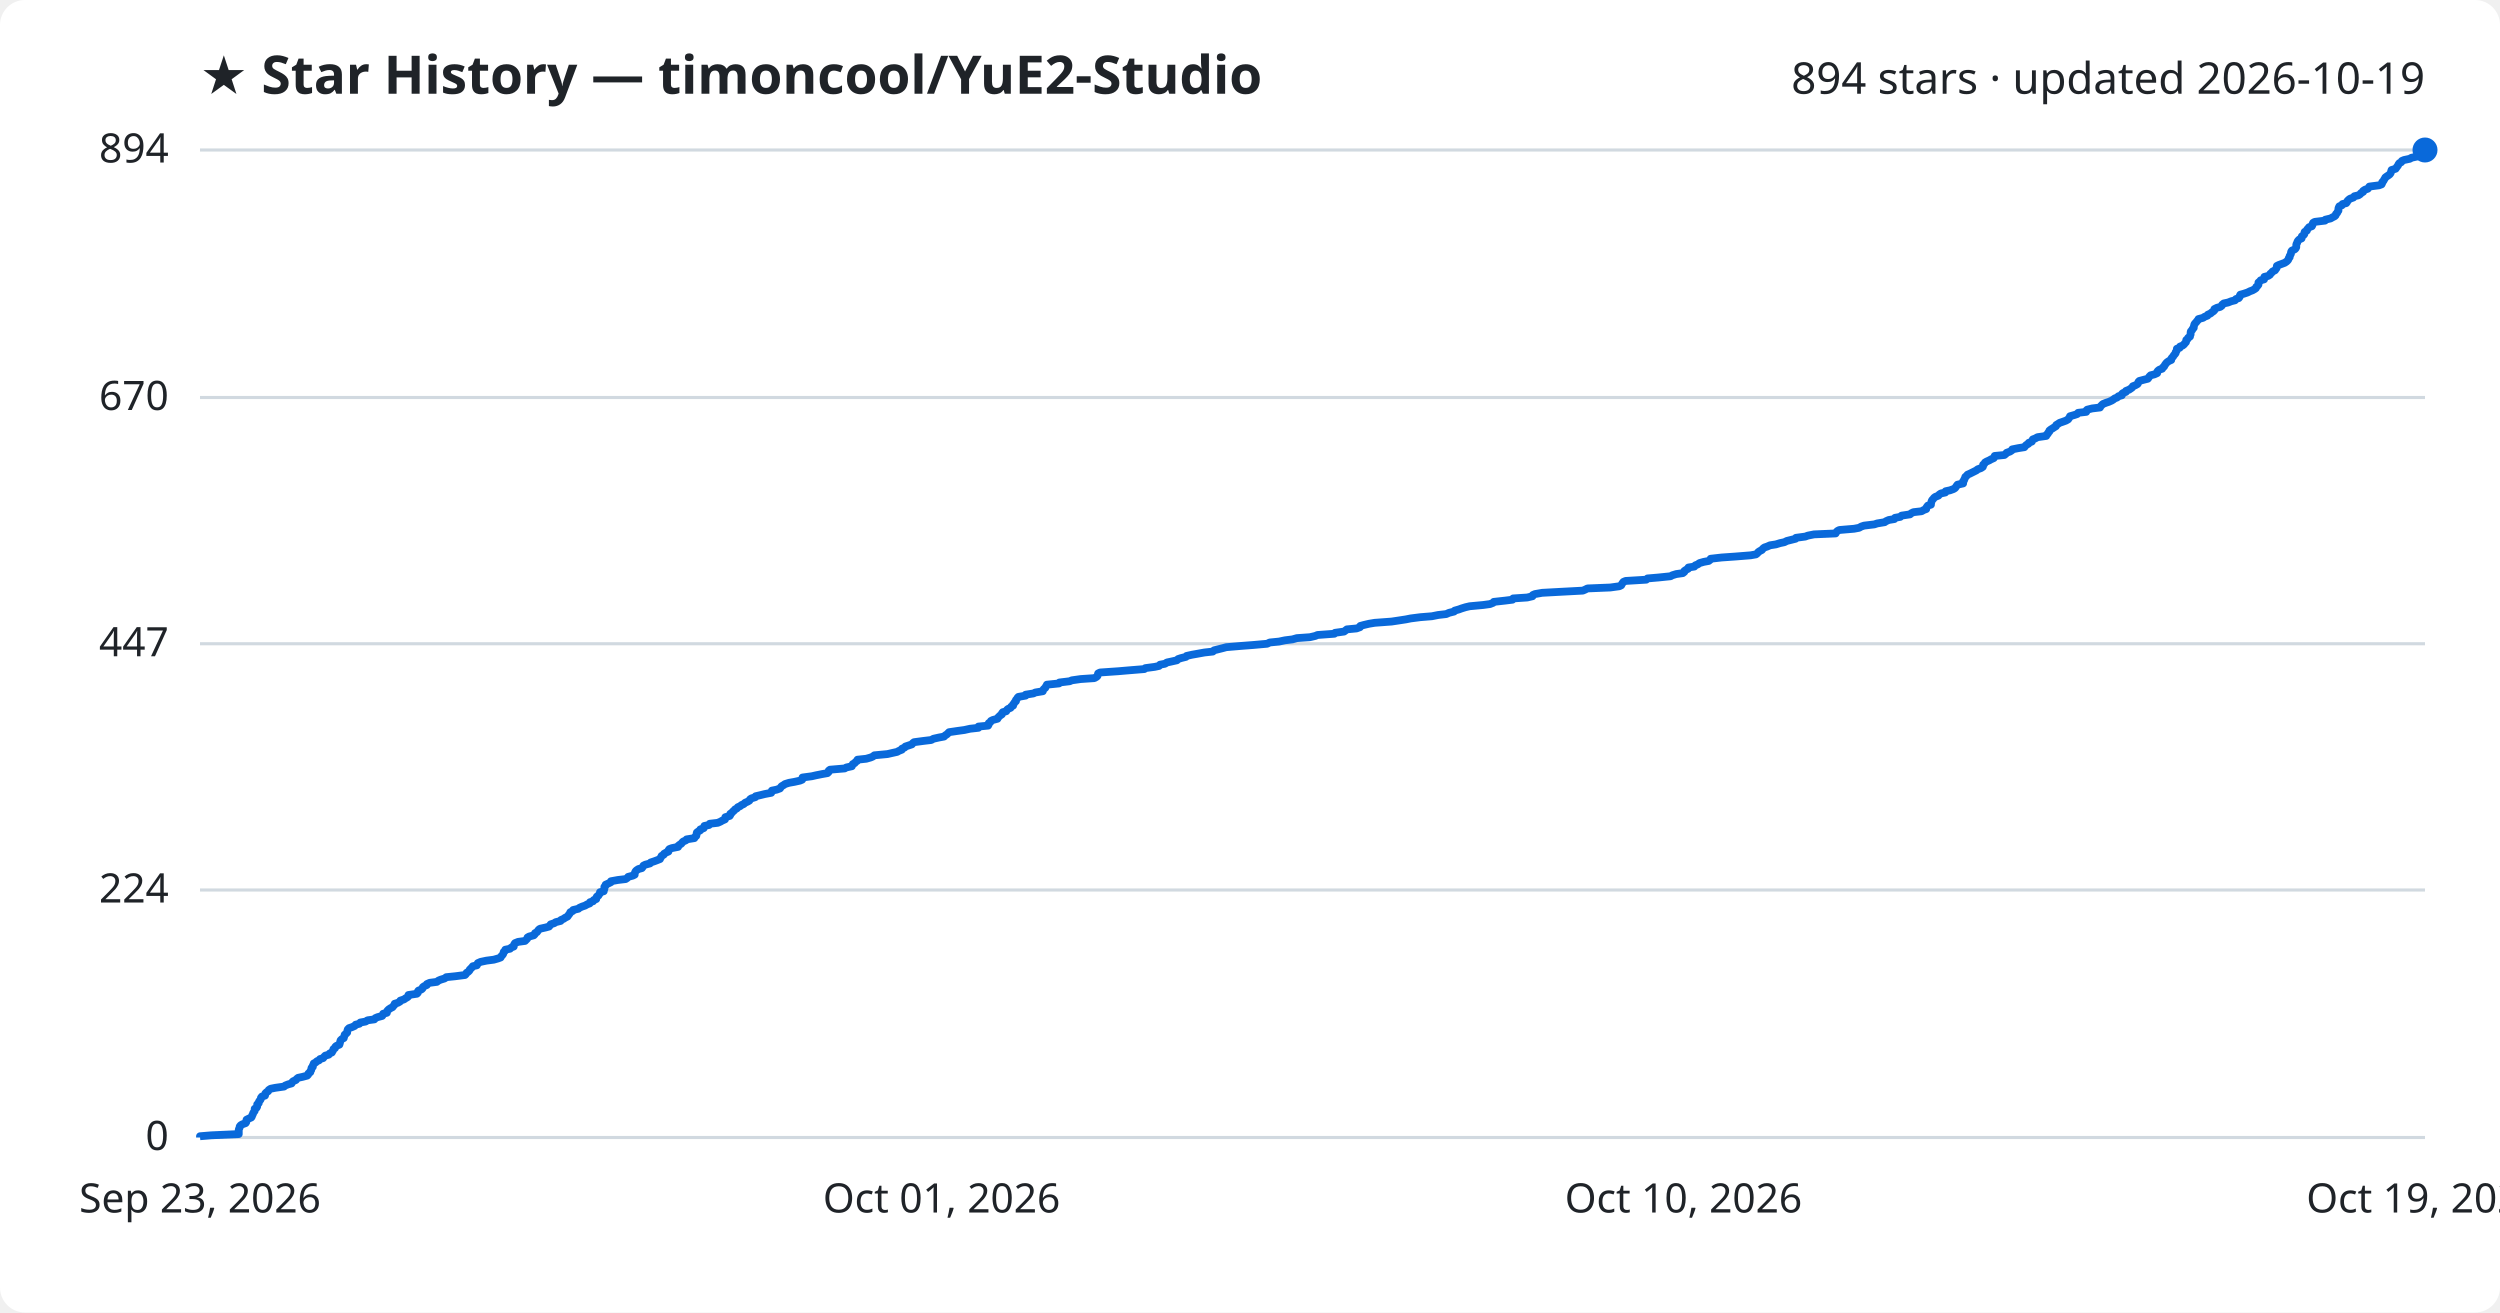
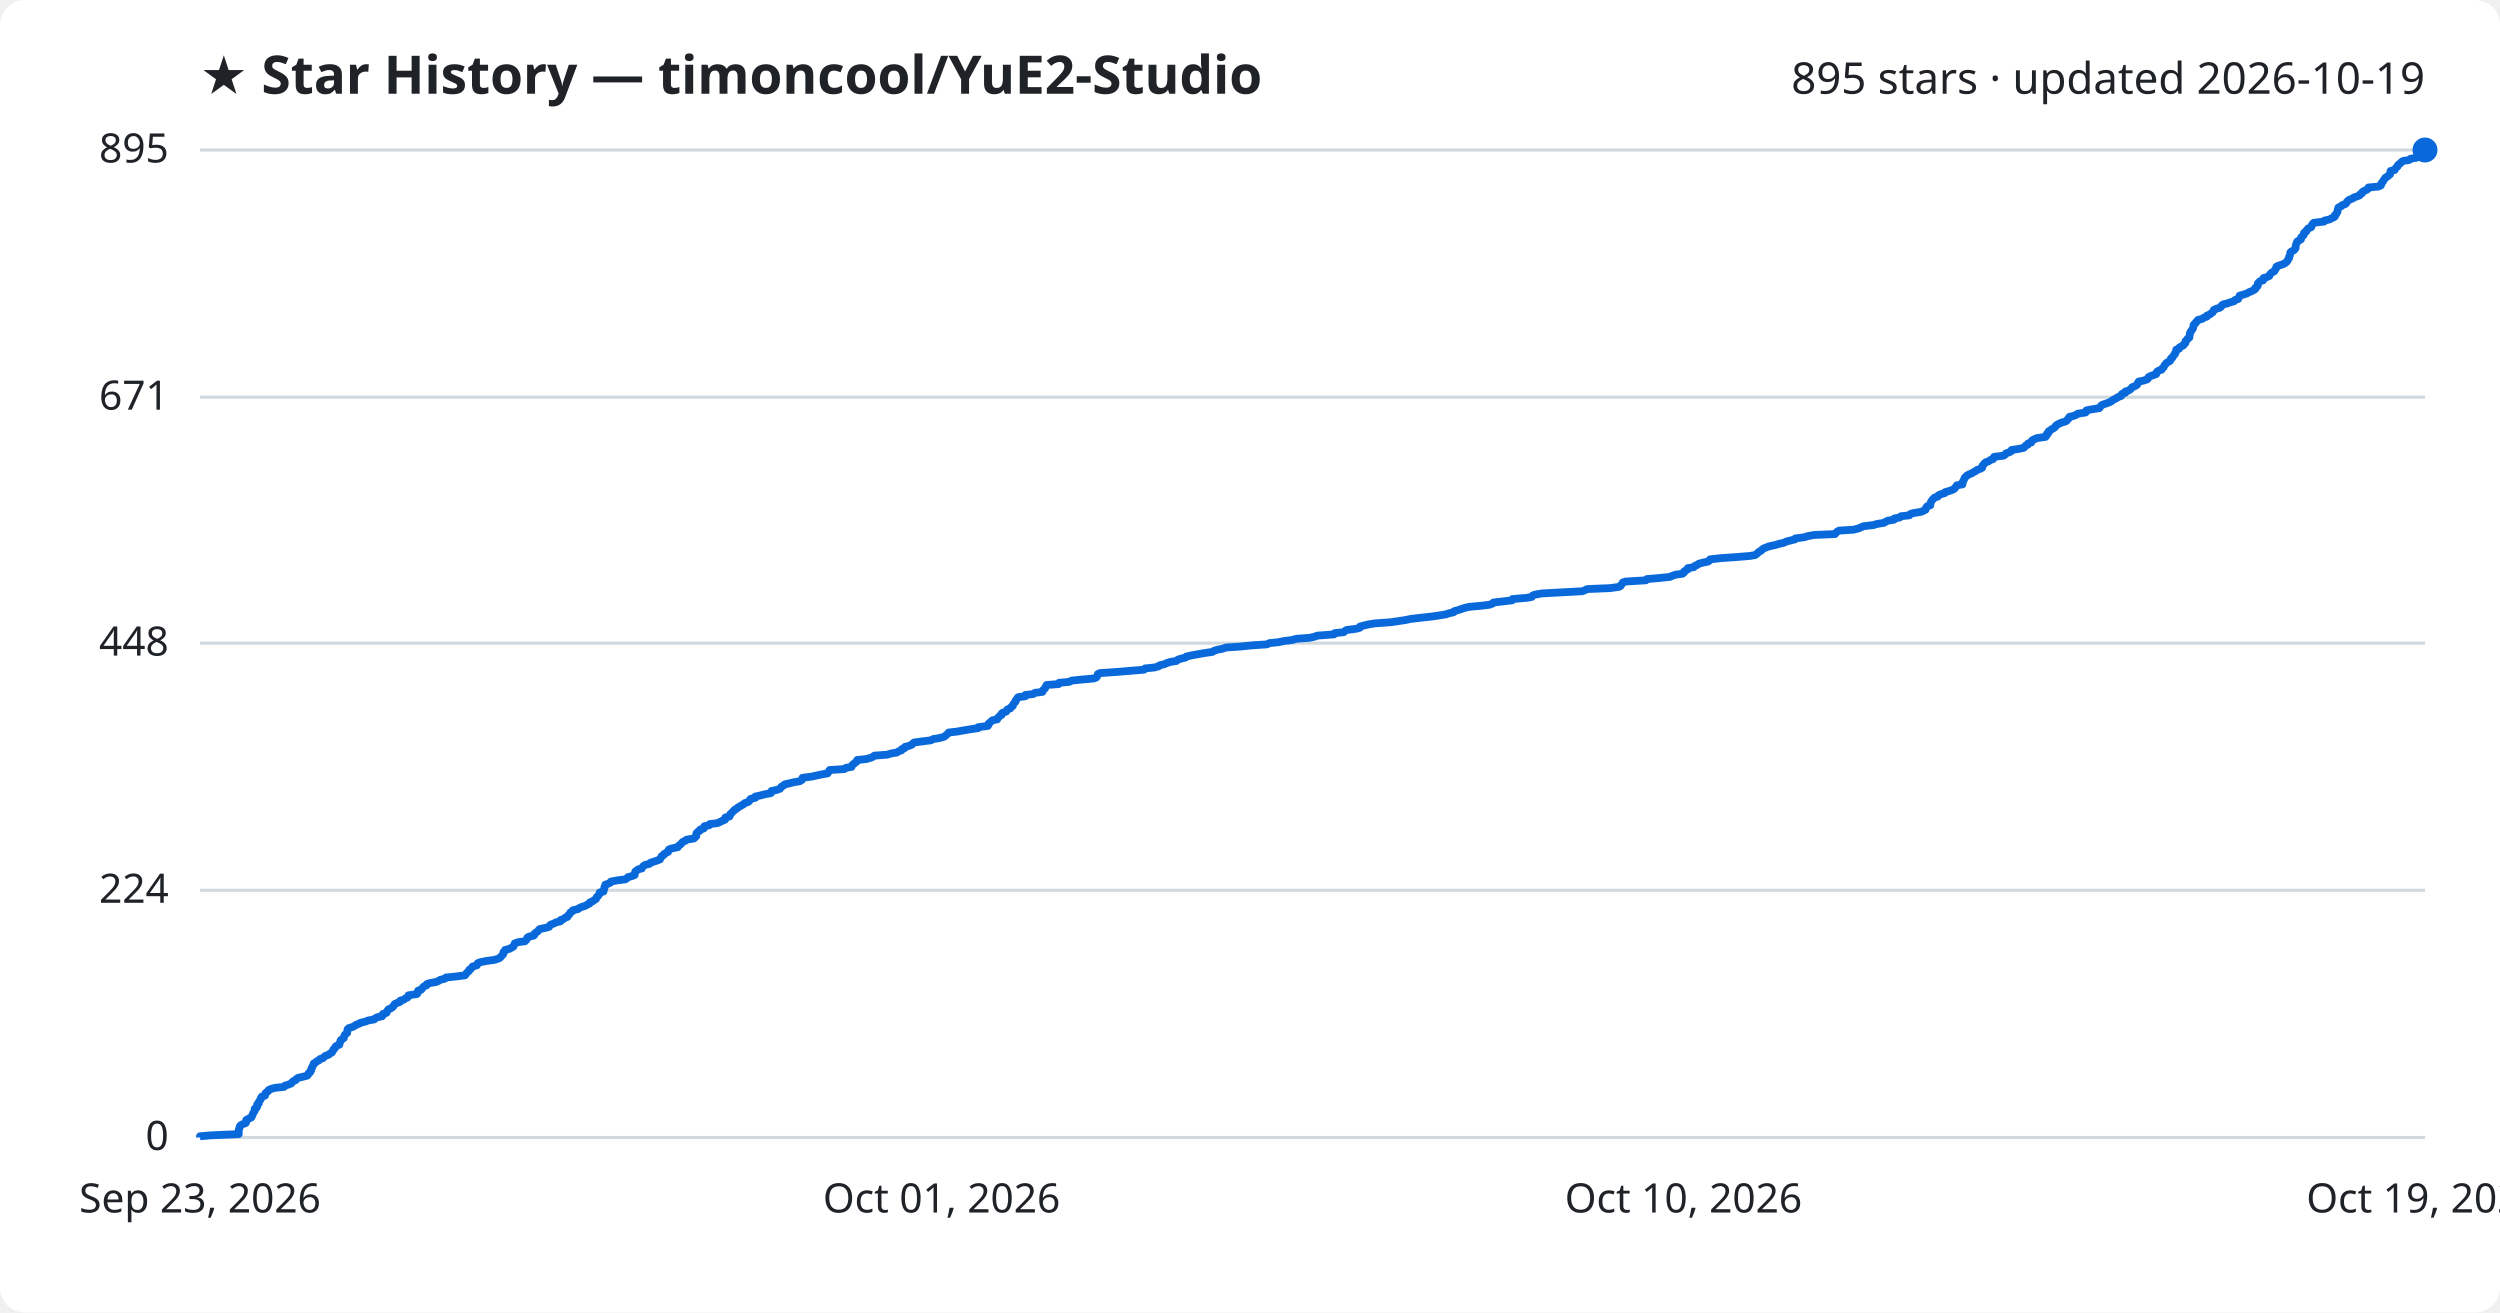
<svg xmlns="http://www.w3.org/2000/svg" viewBox="0 0 800 420" font-family="Segoe UI, sans-serif">
  <rect width="800" height="420" fill="#ffffff" rx="8" />
  <text x="64" y="30" fill="#1f2328" font-size="17" font-weight="700">★ Star History — timoncool/YuE2-Studio</text>
-   <text x="776" y="30" fill="#1f2328" font-size="14" text-anchor="end">894 stars · updated 2026-10-19</text>
+   <text x="776" y="30" fill="#1f2328" font-size="14" text-anchor="end">895 stars · updated 2026-10-19</text>
  <line x1="64" y1="364.0" x2="776" y2="364.0" stroke="#d1d9e0" stroke-width="1" />
  <text x="54" y="368.0" fill="#1f2328" font-size="13" text-anchor="end">0</text>
-   <line x1="64" y1="284.8" x2="776" y2="284.8" stroke="#d1d9e0" stroke-width="1" />
-   <text x="54" y="288.8" fill="#1f2328" font-size="13" text-anchor="end">224</text>
-   <line x1="64" y1="206.0" x2="776" y2="206.0" stroke="#d1d9e0" stroke-width="1" />
-   <text x="54" y="210.0" fill="#1f2328" font-size="13" text-anchor="end">447</text>
-   <line x1="64" y1="127.2" x2="776" y2="127.2" stroke="#d1d9e0" stroke-width="1" />
-   <text x="54" y="131.2" fill="#1f2328" font-size="13" text-anchor="end">670</text>
+   <line x1="64" y1="284.9" x2="776" y2="284.9" stroke="#d1d9e0" stroke-width="1" />
+   <text x="54" y="288.9" fill="#1f2328" font-size="13" text-anchor="end">224</text>
+   <line x1="64" y1="205.8" x2="776" y2="205.8" stroke="#d1d9e0" stroke-width="1" />
+   <text x="54" y="209.8" fill="#1f2328" font-size="13" text-anchor="end">448</text>
+   <line x1="64" y1="127.1" x2="776" y2="127.1" stroke="#d1d9e0" stroke-width="1" />
+   <text x="54" y="131.1" fill="#1f2328" font-size="13" text-anchor="end">671</text>
  <line x1="64" y1="48.0" x2="776" y2="48.0" stroke="#d1d9e0" stroke-width="1" />
-   <text x="54" y="52.0" fill="#1f2328" font-size="13" text-anchor="end">894</text>
-   <path d="M64.0,364.0 L64.0,363.6 L67.6,363.3 L76.4,362.9 L76.4,362.6 L76.4,362.2 L76.4,361.9 L76.4,361.5 L76.5,361.2 L76.7,360.8 L76.7,360.5 L77.0,360.1 L77.5,359.8 L78.6,359.4 L78.8,359.1 L78.8,358.7 L78.9,358.3 L79.5,358.0 L80.4,357.6 L80.6,357.3 L80.7,356.9 L80.9,356.6 L81.0,356.2 L81.2,355.9 L81.5,355.5 L81.5,355.2 L81.5,354.8 L82.1,354.5 L82.3,354.1 L82.3,353.7 L82.3,353.4 L82.8,353.0 L82.8,352.7 L83.0,352.3 L83.3,352.0 L83.5,351.6 L83.5,351.3 L83.8,350.9 L84.8,350.6 L84.9,350.2 L84.9,349.9 L85.3,349.5 L85.8,349.2 L86.0,348.8 L86.6,348.4 L88.1,348.1 L90.9,347.7 L91.2,347.4 L92.2,347.0 L93.3,346.7 L93.5,346.3 L93.8,346.0 L94.7,345.6 L94.9,345.3 L95.4,344.9 L96.8,344.6 L98.3,344.2 L98.6,343.9 L98.7,343.5 L99.3,343.1 L99.3,342.8 L99.6,342.4 L99.6,342.1 L99.7,341.7 L100.1,341.4 L100.1,341.0 L100.3,340.7 L100.4,340.3 L101.0,340.0 L101.4,339.6 L102.1,339.3 L102.4,338.9 L103.4,338.6 L103.7,338.2 L104.1,337.8 L105.2,337.5 L105.5,337.1 L106.2,336.8 L106.4,336.4 L106.6,336.1 L106.7,335.7 L107.2,335.4 L107.3,335.0 L107.6,334.7 L108.6,334.3 L108.7,334.0 L108.8,333.6 L108.9,333.2 L109.0,332.9 L109.4,332.5 L110.0,332.2 L110.1,331.8 L110.2,331.5 L110.3,331.1 L110.7,330.8 L111.1,330.4 L111.1,330.1 L111.2,329.7 L111.3,329.4 L111.7,329.0 L112.6,328.7 L113.5,328.3 L113.8,327.9 L115.0,327.6 L115.3,327.2 L117.0,326.9 L117.6,326.5 L119.8,326.2 L120.1,325.8 L120.8,325.5 L122.3,325.1 L122.5,324.8 L122.6,324.4 L123.8,324.1 L123.8,323.7 L124.0,323.4 L124.4,323.0 L125.0,322.6 L125.6,322.3 L125.9,321.9 L126.2,321.6 L126.3,321.2 L127.3,320.9 L128.0,320.5 L128.1,320.2 L129.3,319.8 L129.7,319.5 L130.4,319.1 L130.7,318.8 L130.7,318.4 L133.4,318.0 L133.7,317.7 L133.7,317.3 L133.9,317.0 L134.9,316.6 L135.2,316.3 L135.3,315.9 L135.7,315.6 L136.6,315.2 L136.6,314.9 L137.5,314.5 L139.8,314.2 L140.3,313.8 L141.0,313.5 L142.3,313.1 L142.8,312.7 L145.7,312.4 L148.8,312.0 L149.1,311.7 L149.3,311.3 L149.8,311.0 L150.2,310.6 L150.3,310.3 L150.7,309.9 L151.0,309.6 L151.3,309.2 L152.6,308.9 L152.8,308.5 L152.9,308.2 L153.8,307.8 L155.7,307.4 L158.0,307.1 L159.4,306.7 L160.2,306.4 L160.4,306.0 L160.7,305.7 L161.0,305.3 L161.1,305.0 L161.2,304.6 L161.6,304.3 L161.7,303.9 L163.2,303.6 L163.6,303.2 L164.4,302.9 L164.4,302.5 L164.6,302.1 L164.8,301.8 L165.8,301.4 L168.0,301.1 L168.4,300.7 L168.7,300.4 L168.8,300.0 L169.3,299.7 L170.8,299.3 L171.1,299.0 L171.2,298.6 L171.8,298.3 L172.1,297.9 L172.4,297.5 L172.8,297.2 L174.6,296.8 L175.7,296.5 L176.0,296.1 L176.2,295.8 L177.4,295.4 L177.8,295.1 L179.4,294.7 L179.5,294.4 L180.4,294.0 L180.8,293.7 L181.6,293.3 L181.8,293.0 L182.1,292.6 L182.4,292.2 L182.5,291.9 L183.3,291.5 L183.4,291.2 L185.1,290.8 L185.4,290.5 L186.3,290.1 L187.2,289.8 L187.9,289.4 L188.7,289.1 L188.8,288.7 L189.8,288.4 L190.0,288.0 L190.8,287.7 L190.8,287.3 L191.0,286.9 L191.5,286.6 L191.7,286.2 L192.0,285.9 L192.0,285.5 L193.2,285.2 L193.2,284.8 L193.4,284.5 L193.4,284.1 L193.4,283.8 L193.8,283.4 L193.8,283.1 L194.7,282.7 L195.5,282.3 L195.5,282.0 L197.7,281.6 L200.2,281.3 L200.8,280.9 L201.0,280.6 L202.5,280.2 L203.1,279.9 L203.1,279.5 L203.2,279.2 L203.4,278.8 L203.7,278.5 L204.3,278.1 L205.4,277.8 L205.7,277.4 L205.9,277.0 L206.5,276.7 L208.0,276.3 L208.2,276.0 L209.4,275.6 L210.2,275.3 L211.2,274.9 L211.3,274.6 L211.6,274.2 L211.7,273.9 L212.4,273.5 L212.5,273.2 L213.2,272.8 L213.9,272.5 L213.9,272.1 L214.2,271.7 L215.0,271.4 L217.0,271.0 L217.0,270.7 L217.5,270.3 L218.0,270.0 L218.3,269.6 L218.6,269.3 L219.5,268.9 L219.7,268.6 L222.2,268.2 L222.3,267.9 L222.8,267.5 L222.9,267.1 L222.9,266.8 L223.0,266.4 L223.4,266.1 L224.1,265.7 L224.1,265.4 L225.2,265.0 L225.3,264.7 L225.4,264.3 L226.9,264.0 L227.1,263.6 L229.7,263.3 L230.6,262.9 L231.1,262.6 L232.0,262.2 L232.1,261.8 L232.1,261.5 L233.5,261.1 L233.7,260.8 L233.7,260.4 L234.2,260.1 L234.5,259.7 L234.9,259.4 L235.2,259.0 L235.8,258.7 L236.1,258.3 L236.8,258.0 L237.3,257.6 L238.0,257.3 L238.4,256.9 L239.3,256.5 L239.8,256.2 L240.0,255.8 L240.4,255.5 L241.7,255.1 L241.8,254.8 L243.5,254.4 L244.7,254.1 L246.8,253.7 L246.9,253.4 L247.0,253.0 L248.5,252.7 L249.6,252.3 L249.8,252.0 L250.1,251.6 L250.8,251.2 L251.2,250.9 L252.5,250.5 L254.2,250.2 L256.0,249.8 L256.7,249.5 L256.8,249.1 L256.8,248.8 L259.8,248.4 L261.1,248.1 L263.1,247.7 L264.8,247.4 L265.2,247.0 L265.2,246.6 L265.6,246.3 L270.3,245.9 L270.8,245.6 L272.6,245.2 L272.7,244.9 L272.9,244.5 L273.5,244.2 L273.8,243.8 L274.3,243.5 L274.4,243.1 L277.2,242.8 L278.6,242.4 L279.3,242.1 L279.8,241.7 L284.0,241.3 L285.3,241.0 L287.1,240.6 L287.6,240.3 L288.6,239.9 L288.6,239.6 L289.5,239.2 L289.7,238.9 L290.9,238.5 L291.8,238.2 L292.1,237.8 L292.5,237.5 L295.5,237.1 L298.0,236.8 L298.7,236.4 L300.5,236.0 L302.1,235.7 L302.5,235.3 L303.0,235.0 L303.4,234.6 L303.7,234.3 L306.4,233.9 L308.6,233.6 L310.4,233.2 L313.1,232.9 L313.1,232.5 L316.2,232.2 L316.4,231.8 L316.4,231.4 L316.9,231.1 L317.1,230.7 L317.7,230.4 L319.2,230.0 L319.3,229.7 L319.7,229.3 L320.0,229.0 L320.6,228.6 L320.6,228.3 L320.9,227.9 L322.0,227.6 L322.2,227.2 L322.5,226.9 L323.4,226.5 L323.6,226.1 L324.2,225.8 L324.2,225.4 L324.5,225.1 L324.7,224.7 L325.1,224.4 L325.1,224.0 L325.4,223.7 L325.6,223.3 L325.9,223.0 L328.2,222.6 L328.2,222.3 L330.7,221.9 L331.3,221.6 L333.7,221.2 L333.8,220.8 L334.0,220.5 L334.5,220.1 L334.6,219.8 L334.9,219.4 L335.0,219.1 L338.9,218.7 L339.0,218.4 L342.3,218.0 L343.0,217.7 L345.8,217.3 L350.2,217.0 L350.9,216.6 L351.2,216.3 L351.3,215.9 L351.4,215.5 L352.0,215.2 L357.8,214.8 L361.3,214.5 L366.2,214.1 L366.5,213.8 L369.5,213.4 L370.9,213.1 L371.2,212.7 L372.8,212.4 L373.4,212.0 L374.8,211.7 L376.6,211.3 L377.0,210.9 L377.9,210.6 L379.5,210.2 L379.7,209.9 L381.5,209.5 L383.2,209.2 L385.4,208.8 L388.1,208.5 L388.5,208.1 L389.7,207.8 L391.3,207.4 L392.4,207.1 L397.1,206.7 L401.0,206.4 L405.5,206.0 L406.3,205.6 L409.3,205.3 L411.2,204.9 L413.6,204.6 L415.0,204.2 L419.2,203.9 L420.9,203.5 L421.6,203.2 L427.0,202.8 L427.2,202.5 L430.1,202.1 L430.5,201.8 L431.0,201.4 L434.1,201.1 L435.2,200.7 L435.3,200.3 L436.4,200.0 L438.1,199.6 L439.9,199.3 L445.3,198.9 L447.3,198.6 L449.9,198.2 L451.4,197.9 L454.5,197.5 L458.2,197.2 L460.2,196.8 L462.8,196.5 L463.7,196.1 L465.3,195.7 L465.5,195.4 L466.9,195.0 L467.7,194.7 L469.0,194.3 L470.3,194.0 L474.6,193.6 L476.8,193.3 L477.8,192.9 L478.0,192.6 L481.6,192.2 L484.0,191.9 L484.2,191.5 L488.7,191.2 L490.4,190.8 L490.5,190.4 L491.2,190.1 L493.5,189.7 L499.0,189.4 L506.5,189.0 L507.2,188.7 L508.0,188.3 L515.3,188.0 L518.2,187.6 L518.8,187.3 L519.0,186.9 L519.2,186.6 L519.5,186.2 L520.2,185.9 L526.8,185.5 L527.2,185.1 L530.7,184.8 L534.6,184.4 L535.1,184.1 L536.4,183.7 L538.5,183.4 L539.0,183.0 L539.0,182.7 L539.6,182.3 L540.2,182.0 L540.3,181.6 L542.2,181.3 L542.5,180.9 L543.3,180.6 L543.8,180.2 L545.2,179.8 L546.8,179.5 L547.3,179.1 L547.4,178.8 L550.9,178.4 L555.2,178.1 L560.2,177.7 L561.9,177.4 L562.4,177.0 L562.6,176.7 L563.2,176.3 L563.8,176.0 L564.1,175.6 L564.6,175.2 L565.5,174.9 L566.4,174.5 L568.3,174.2 L569.6,173.8 L571.0,173.5 L571.8,173.1 L573.0,172.8 L574.6,172.4 L574.7,172.1 L577.7,171.7 L578.5,171.4 L580.5,171.0 L587.4,170.7 L587.6,170.3 L588.0,169.9 L588.6,169.6 L593.3,169.2 L594.9,168.9 L595.6,168.5 L596.5,168.2 L599.8,167.8 L600.7,167.5 L603.1,167.1 L603.5,166.8 L604.4,166.4 L606.2,166.1 L606.4,165.7 L608.1,165.4 L608.5,165.0 L611.2,164.6 L611.5,164.3 L612.3,163.9 L614.9,163.6 L615.6,163.2 L616.4,162.9 L616.4,162.5 L616.6,162.2 L616.9,161.8 L617.9,161.5 L617.9,161.1 L618.0,160.8 L618.1,160.4 L618.3,160.0 L618.6,159.7 L618.9,159.3 L619.3,159.0 L620.3,158.6 L620.5,158.3 L621.1,157.9 L622.5,157.6 L622.6,157.2 L624.0,156.9 L625.1,156.5 L625.6,156.2 L625.9,155.8 L626.1,155.5 L626.4,155.1 L628.2,154.7 L628.2,154.4 L628.2,154.0 L628.5,153.7 L628.6,153.3 L628.8,153.0 L628.9,152.6 L629.3,152.3 L629.6,151.9 L630.3,151.6 L631.1,151.2 L631.7,150.9 L632.5,150.5 L632.8,150.2 L633.9,149.8 L634.5,149.4 L634.6,149.1 L634.6,148.7 L635.0,148.4 L635.2,148.0 L635.7,147.7 L636.6,147.3 L637.1,147.0 L638.0,146.6 L638.2,146.3 L638.3,145.9 L641.4,145.6 L641.9,145.2 L642.1,144.9 L643.2,144.5 L643.8,144.1 L643.9,143.8 L645.9,143.4 L647.8,143.1 L648.1,142.7 L648.4,142.4 L649.1,142.0 L649.2,141.7 L650.2,141.3 L650.3,141.0 L650.5,140.6 L651.3,140.3 L652.0,139.9 L654.8,139.5 L654.8,139.2 L655.3,138.8 L655.4,138.5 L655.8,138.1 L655.8,137.8 L656.3,137.4 L656.8,137.1 L657.4,136.7 L657.9,136.4 L658.0,136.0 L658.5,135.7 L659.1,135.3 L660.0,135.0 L661.1,134.6 L661.8,134.2 L662.0,133.9 L662.3,133.5 L662.4,133.2 L663.8,132.8 L664.7,132.5 L665.0,132.1 L667.6,131.8 L667.6,131.4 L667.9,131.1 L669.5,130.7 L672.0,130.4 L672.2,130.0 L672.5,129.7 L672.9,129.3 L673.9,128.9 L674.8,128.6 L675.7,128.2 L676.2,127.9 L676.7,127.5 L677.5,127.2 L677.9,126.8 L679.0,126.5 L679.0,126.1 L679.3,125.8 L680.3,125.4 L680.3,125.1 L681.3,124.7 L681.9,124.3 L682.3,124.0 L682.5,123.6 L683.3,123.3 L684.0,122.9 L684.2,122.6 L684.3,122.2 L684.6,121.9 L686.1,121.5 L687.3,121.2 L687.6,120.8 L687.8,120.5 L688.2,120.1 L689.4,119.8 L690.3,119.4 L690.3,119.0 L690.5,118.7 L691.0,118.3 L691.9,118.0 L692.1,117.6 L692.5,117.3 L692.7,116.9 L692.9,116.6 L693.2,116.2 L693.5,115.9 L694.1,115.5 L694.8,115.2 L694.8,114.8 L695.0,114.5 L695.4,114.1 L695.6,113.7 L695.9,113.4 L696.2,113.0 L696.2,112.7 L696.5,112.3 L696.6,112.0 L696.6,111.6 L697.5,111.3 L697.6,110.9 L698.4,110.6 L698.9,110.2 L699.1,109.9 L699.5,109.5 L699.6,109.1 L699.6,108.8 L700.1,108.4 L700.2,108.1 L700.8,107.7 L700.8,107.4 L701.0,107.0 L701.0,106.7 L701.0,106.3 L701.1,106.0 L701.5,105.6 L701.6,105.3 L702.0,104.9 L702.0,104.6 L702.1,104.2 L702.2,103.8 L702.4,103.5 L702.8,103.1 L703.0,102.8 L703.4,102.4 L703.5,102.1 L705.0,101.7 L705.4,101.4 L706.4,101.0 L706.5,100.7 L707.4,100.3 L707.7,100.0 L708.3,99.6 L708.6,99.3 L708.6,98.9 L709.4,98.5 L710.5,98.2 L711.0,97.8 L711.1,97.5 L711.6,97.1 L713.0,96.8 L714.0,96.4 L715.2,96.1 L715.5,95.7 L716.4,95.4 L716.7,95.0 L716.7,94.7 L716.9,94.3 L718.0,94.0 L719.2,93.6 L720.0,93.2 L720.8,92.9 L721.5,92.5 L721.9,92.2 L722.0,91.8 L722.4,91.5 L722.7,91.1 L722.7,90.8 L722.7,90.4 L723.1,90.1 L723.4,89.7 L724.5,89.4 L724.5,89.0 L724.6,88.6 L725.8,88.3 L726.4,87.9 L726.5,87.6 L727.0,87.2 L727.2,86.9 L728.0,86.5 L728.2,86.2 L728.5,85.8 L728.6,85.5 L728.6,85.1 L729.2,84.8 L730.3,84.4 L731.1,84.1 L731.7,83.7 L732.1,83.3 L732.3,83.0 L732.4,82.6 L732.7,82.3 L732.7,81.9 L732.9,81.6 L733.1,81.2 L733.1,80.9 L733.2,80.5 L733.4,80.2 L734.3,79.8 L734.6,79.5 L734.8,79.1 L734.8,78.8 L734.8,78.4 L734.9,78.0 L735.1,77.7 L735.2,77.3 L735.4,77.0 L735.8,76.6 L736.5,76.3 L736.5,75.9 L736.6,75.6 L737.2,75.2 L737.4,74.9 L737.4,74.5 L737.5,74.2 L738.2,73.8 L738.3,73.4 L738.6,73.1 L738.9,72.7 L739.8,72.4 L740.0,72.0 L740.0,71.7 L740.2,71.3 L740.7,71.0 L744.0,70.6 L744.1,70.3 L745.8,69.9 L746.3,69.6 L747.1,69.2 L747.4,68.9 L747.5,68.5 L747.9,68.1 L748.0,67.8 L748.3,67.4 L748.3,67.1 L748.3,66.7 L748.4,66.4 L748.6,66.0 L749.4,65.7 L749.6,65.3 L750.8,65.0 L751.1,64.6 L751.2,64.3 L751.6,63.9 L752.0,63.6 L753.1,63.2 L753.4,62.8 L754.7,62.5 L755.3,62.1 L755.5,61.8 L756.2,61.4 L756.2,61.1 L756.8,60.7 L757.7,60.4 L758.0,60.0 L758.2,59.7 L761.3,59.3 L762.1,59.0 L762.3,58.6 L762.3,58.3 L762.7,57.9 L762.9,57.5 L763.1,57.2 L763.3,56.8 L763.7,56.5 L764.3,56.1 L764.7,55.8 L765.0,55.4 L765.1,55.1 L765.2,54.7 L765.3,54.4 L766.6,54.0 L766.8,53.7 L767.1,53.3 L767.4,52.9 L767.5,52.6 L767.8,52.2 L768.4,51.9 L768.6,51.5 L769.3,51.2 L771.2,50.8 L771.6,50.5 L773.4,50.1 L773.7,49.8 L774.2,49.4 L774.5,49.1 L774.5,48.7 L774.8,48.4 L776.0,48.0 L776.0,48.0" fill="none" stroke="#0969da" stroke-width="2.5" stroke-linejoin="round" />
+   <text x="54" y="52.0" fill="#1f2328" font-size="13" text-anchor="end">895</text>
+   <path d="M64.0,364.0 L64.0,363.6 L67.6,363.3 L76.4,362.9 L76.4,362.6 L76.4,362.2 L76.4,361.9 L76.4,361.5 L76.5,361.2 L76.7,360.8 L76.7,360.5 L77.0,360.1 L77.5,359.8 L78.6,359.4 L78.8,359.1 L78.8,358.7 L78.8,358.4 L79.5,358.0 L80.4,357.6 L80.6,357.3 L80.7,356.9 L80.9,356.6 L81.0,356.2 L81.2,355.9 L81.5,355.5 L81.5,355.2 L81.5,354.8 L82.1,354.5 L82.3,354.1 L82.3,353.8 L82.3,353.4 L82.8,353.1 L82.8,352.7 L83.0,352.3 L83.3,352.0 L83.5,351.6 L83.5,351.3 L83.8,350.9 L84.8,350.6 L84.9,350.2 L84.9,349.9 L85.3,349.5 L85.8,349.2 L86.0,348.8 L86.6,348.5 L88.1,348.1 L90.9,347.8 L91.2,347.4 L92.2,347.1 L93.2,346.7 L93.5,346.3 L93.8,346.0 L94.7,345.6 L94.8,345.3 L95.4,344.9 L96.8,344.6 L98.3,344.2 L98.6,343.9 L98.7,343.5 L99.2,343.2 L99.3,342.8 L99.6,342.5 L99.6,342.1 L99.7,341.8 L100.0,341.4 L100.1,341.1 L100.3,340.7 L100.4,340.3 L101.0,340.0 L101.4,339.6 L102.1,339.3 L102.4,338.9 L103.4,338.6 L103.7,338.2 L104.1,337.9 L105.2,337.5 L105.5,337.2 L106.2,336.8 L106.4,336.5 L106.6,336.1 L106.7,335.8 L107.2,335.4 L107.3,335.0 L107.6,334.7 L108.6,334.3 L108.6,334.0 L108.8,333.6 L108.9,333.3 L109.0,332.9 L109.4,332.6 L110.0,332.2 L110.0,331.9 L110.2,331.5 L110.3,331.2 L110.7,330.8 L111.1,330.5 L111.1,330.1 L111.2,329.8 L111.2,329.4 L111.6,329.0 L112.6,328.7 L113.5,328.3 L113.8,328.0 L114.9,327.6 L115.3,327.3 L117.0,326.9 L117.6,326.6 L119.8,326.2 L120.0,325.9 L120.8,325.5 L122.3,325.2 L122.5,324.8 L122.5,324.5 L123.7,324.1 L123.8,323.7 L124.0,323.4 L124.3,323.0 L125.0,322.7 L125.6,322.3 L125.9,322.0 L126.1,321.6 L126.3,321.3 L127.2,320.9 L128.0,320.6 L128.1,320.2 L129.2,319.9 L129.7,319.5 L130.4,319.2 L130.7,318.8 L130.7,318.5 L133.4,318.1 L133.7,317.7 L133.7,317.4 L133.8,317.0 L134.8,316.7 L135.1,316.3 L135.3,316.0 L135.7,315.6 L136.5,315.3 L136.6,314.9 L137.5,314.6 L139.7,314.2 L140.3,313.9 L141.0,313.5 L142.3,313.2 L142.7,312.8 L145.7,312.5 L148.8,312.1 L149.1,311.7 L149.3,311.4 L149.7,311.0 L150.1,310.7 L150.2,310.3 L150.7,310.0 L151.0,309.6 L151.2,309.3 L152.6,308.9 L152.8,308.6 L152.9,308.2 L153.7,307.9 L155.7,307.5 L158.0,307.2 L159.4,306.8 L160.1,306.4 L160.3,306.1 L160.7,305.7 L161.0,305.4 L161.1,305.0 L161.1,304.7 L161.6,304.3 L161.6,304.0 L163.1,303.6 L163.6,303.3 L164.3,302.9 L164.4,302.6 L164.6,302.2 L164.7,301.9 L165.8,301.5 L168.0,301.2 L168.4,300.8 L168.7,300.4 L168.7,300.1 L169.3,299.7 L170.8,299.4 L171.1,299.0 L171.1,298.7 L171.7,298.3 L172.1,298.0 L172.4,297.6 L172.7,297.3 L174.6,296.9 L175.7,296.6 L175.9,296.2 L176.2,295.9 L177.3,295.5 L177.8,295.2 L179.4,294.8 L179.4,294.4 L180.3,294.1 L180.8,293.7 L181.6,293.4 L181.7,293.0 L182.1,292.7 L182.4,292.3 L182.5,292.0 L183.2,291.6 L183.3,291.3 L185.0,290.9 L185.3,290.6 L186.2,290.2 L187.2,289.9 L187.9,289.5 L188.7,289.1 L188.7,288.8 L189.7,288.4 L190.0,288.1 L190.7,287.7 L190.8,287.4 L191.0,287.0 L191.4,286.7 L191.6,286.3 L191.9,286.0 L191.9,285.6 L193.1,285.3 L193.2,284.9 L193.3,284.6 L193.4,284.2 L193.4,283.9 L193.7,283.5 L193.7,283.1 L194.6,282.8 L195.4,282.4 L195.5,282.1 L197.6,281.7 L200.1,281.4 L200.7,281.0 L200.9,280.7 L202.4,280.3 L203.1,280.0 L203.1,279.6 L203.2,279.3 L203.3,278.9 L203.7,278.6 L204.2,278.2 L205.4,277.9 L205.6,277.5 L205.9,277.1 L206.4,276.8 L207.9,276.4 L208.1,276.1 L209.3,275.7 L210.2,275.4 L211.2,275.0 L211.3,274.7 L211.6,274.3 L211.7,274.0 L212.4,273.6 L212.5,273.3 L213.2,272.9 L213.8,272.6 L213.8,272.2 L214.1,271.8 L215.0,271.5 L216.9,271.1 L217.0,270.8 L217.5,270.4 L217.9,270.1 L218.2,269.7 L218.5,269.4 L219.4,269.0 L219.7,268.7 L222.1,268.3 L222.3,268.0 L222.8,267.6 L222.8,267.3 L222.8,266.9 L222.9,266.6 L223.3,266.2 L224.0,265.8 L224.0,265.5 L225.2,265.1 L225.2,264.8 L225.4,264.4 L226.9,264.1 L227.1,263.7 L229.6,263.4 L230.5,263.0 L231.0,262.7 L232.0,262.3 L232.0,262.0 L232.1,261.6 L233.4,261.3 L233.6,260.9 L233.7,260.5 L234.1,260.2 L234.4,259.8 L234.8,259.5 L235.1,259.1 L235.7,258.8 L236.1,258.4 L236.7,258.1 L237.3,257.7 L237.9,257.4 L238.3,257.0 L239.3,256.7 L239.8,256.3 L239.9,256.0 L240.3,255.6 L241.7,255.3 L241.7,254.9 L243.5,254.5 L244.6,254.2 L246.7,253.8 L246.8,253.5 L246.9,253.1 L248.5,252.8 L249.6,252.4 L249.8,252.1 L250.1,251.7 L250.7,251.4 L251.1,251.0 L252.5,250.7 L254.1,250.3 L255.9,250.0 L256.6,249.6 L256.7,249.3 L256.8,248.9 L259.8,248.5 L261.1,248.2 L263.0,247.8 L264.8,247.5 L265.1,247.1 L265.2,246.8 L265.5,246.4 L270.2,246.1 L270.7,245.7 L272.5,245.4 L272.6,245.0 L272.8,244.7 L273.4,244.3 L273.7,244.0 L274.3,243.6 L274.3,243.2 L277.2,242.9 L278.6,242.5 L279.3,242.2 L279.8,241.8 L283.9,241.5 L285.2,241.1 L287.0,240.8 L287.6,240.4 L288.5,240.1 L288.6,239.7 L289.5,239.4 L289.6,239.0 L290.8,238.7 L291.8,238.3 L292.0,238.0 L292.5,237.6 L295.5,237.2 L297.9,236.9 L298.6,236.5 L300.5,236.2 L302.0,235.8 L302.5,235.5 L302.9,235.1 L303.3,234.8 L303.6,234.4 L306.3,234.1 L308.5,233.7 L310.3,233.4 L313.0,233.0 L313.0,232.7 L316.1,232.3 L316.3,232.0 L316.3,231.6 L316.8,231.2 L317.1,230.9 L317.6,230.5 L319.1,230.2 L319.2,229.8 L319.6,229.5 L319.9,229.1 L320.5,228.8 L320.5,228.4 L320.8,228.1 L322.0,227.7 L322.1,227.4 L322.4,227.0 L323.3,226.7 L323.5,226.3 L324.1,225.9 L324.1,225.6 L324.4,225.2 L324.6,224.9 L325.0,224.5 L325.0,224.2 L325.3,223.8 L325.5,223.5 L325.8,223.1 L328.1,222.8 L328.1,222.4 L330.6,222.1 L331.2,221.7 L333.6,221.4 L333.7,221.0 L333.9,220.7 L334.4,220.3 L334.5,219.9 L334.8,219.6 L334.9,219.2 L338.8,218.9 L338.9,218.5 L342.2,218.2 L342.9,217.8 L345.7,217.5 L350.1,217.1 L350.8,216.8 L351.1,216.4 L351.2,216.1 L351.3,215.7 L351.9,215.4 L357.7,215.0 L361.2,214.7 L366.1,214.3 L366.4,213.9 L369.4,213.6 L370.8,213.2 L371.1,212.9 L372.7,212.5 L373.3,212.2 L374.6,211.8 L376.5,211.5 L376.9,211.1 L377.8,210.8 L379.4,210.4 L379.6,210.1 L381.4,209.7 L383.1,209.4 L385.3,209.0 L388.0,208.6 L388.4,208.3 L389.6,207.9 L391.2,207.6 L392.3,207.2 L396.9,206.9 L400.8,206.5 L405.4,206.2 L406.2,205.8 L409.1,205.5 L411.1,205.1 L413.5,204.8 L414.9,204.4 L419.1,204.1 L420.8,203.7 L421.5,203.4 L426.9,203.0 L427.1,202.6 L430.0,202.3 L430.4,201.9 L430.9,201.6 L434.0,201.2 L435.1,200.9 L435.2,200.5 L436.3,200.2 L438.0,199.8 L439.8,199.5 L445.2,199.1 L447.2,198.8 L449.8,198.4 L451.2,198.1 L454.4,197.7 L458.1,197.3 L460.1,197.0 L462.7,196.6 L463.5,196.3 L465.2,195.9 L465.3,195.6 L466.7,195.2 L467.6,194.9 L468.8,194.5 L470.1,194.2 L474.4,193.8 L476.7,193.5 L477.7,193.1 L477.9,192.8 L481.4,192.4 L483.9,192.1 L484.0,191.7 L488.6,191.3 L490.2,191.0 L490.4,190.6 L491.1,190.3 L493.4,189.9 L498.9,189.6 L506.3,189.2 L507.1,188.9 L507.9,188.5 L515.2,188.2 L518.1,187.8 L518.6,187.5 L518.8,187.1 L519.1,186.8 L519.3,186.4 L520.1,186.1 L526.7,185.7 L527.0,185.3 L530.6,185.0 L534.5,184.6 L535.0,184.3 L536.2,183.9 L538.4,183.6 L538.9,183.2 L538.9,182.9 L539.5,182.5 L540.1,182.2 L540.1,181.8 L542.0,181.5 L542.3,181.1 L543.1,180.8 L543.6,180.4 L545.1,180.0 L546.6,179.7 L547.1,179.3 L547.2,179.0 L550.7,178.6 L555.1,178.3 L560.0,177.9 L561.7,177.6 L562.2,177.2 L562.5,176.9 L563.0,176.5 L563.6,176.2 L563.9,175.8 L564.4,175.5 L565.4,175.1 L566.2,174.8 L568.1,174.4 L569.4,174.0 L570.8,173.7 L571.6,173.3 L572.8,173.0 L574.4,172.6 L574.5,172.3 L577.5,171.9 L578.3,171.6 L580.4,171.2 L587.2,170.9 L587.5,170.5 L587.8,170.2 L588.5,169.8 L593.1,169.5 L594.7,169.1 L595.4,168.8 L596.3,168.4 L599.6,168.0 L600.5,167.7 L602.9,167.3 L603.3,167.0 L604.2,166.6 L606.1,166.3 L606.2,165.9 L607.9,165.6 L608.3,165.2 L611.0,164.9 L611.3,164.5 L612.2,164.2 L614.7,163.8 L615.4,163.5 L616.2,163.1 L616.2,162.7 L616.4,162.4 L616.7,162.0 L617.7,161.7 L617.7,161.3 L617.8,161.0 L617.9,160.6 L618.1,160.3 L618.4,159.9 L618.7,159.6 L619.1,159.2 L620.1,158.9 L620.3,158.5 L620.9,158.2 L622.3,157.8 L622.4,157.5 L623.8,157.1 L624.9,156.7 L625.4,156.4 L625.7,156.0 L625.9,155.7 L626.2,155.3 L628.0,155.0 L628.0,154.6 L628.0,154.3 L628.3,153.9 L628.4,153.6 L628.6,153.2 L628.7,152.9 L629.1,152.5 L629.4,152.2 L630.1,151.8 L630.9,151.5 L631.5,151.1 L632.3,150.7 L632.6,150.4 L633.7,150.0 L634.3,149.7 L634.4,149.3 L634.4,149.0 L634.8,148.6 L635.0,148.3 L635.5,147.9 L636.4,147.6 L636.9,147.2 L637.8,146.9 L638.0,146.5 L638.1,146.2 L641.2,145.8 L641.7,145.4 L641.9,145.1 L643.0,144.7 L643.6,144.4 L643.7,144.0 L645.7,143.7 L647.6,143.3 L647.9,143.0 L648.2,142.6 L648.9,142.3 L649.0,141.9 L650.0,141.6 L650.1,141.2 L650.3,140.9 L651.1,140.5 L651.8,140.2 L654.6,139.8 L654.6,139.4 L655.1,139.1 L655.1,138.7 L655.6,138.4 L655.6,138.0 L656.1,137.7 L656.6,137.3 L657.2,137.0 L657.7,136.6 L657.8,136.3 L658.3,135.9 L658.9,135.6 L659.8,135.2 L660.9,134.9 L661.5,134.5 L661.7,134.1 L662.1,133.8 L662.2,133.4 L663.5,133.1 L664.5,132.7 L664.8,132.4 L667.4,132.0 L667.4,131.7 L667.7,131.3 L669.3,131.0 L671.8,130.6 L672.0,130.3 L672.3,129.9 L672.6,129.6 L673.7,129.2 L674.6,128.9 L675.5,128.5 L676.0,128.1 L676.5,127.8 L677.3,127.4 L677.7,127.1 L678.8,126.7 L678.8,126.4 L679.1,126.0 L680.1,125.7 L680.1,125.3 L681.1,125.0 L681.7,124.6 L682.0,124.3 L682.3,123.9 L683.1,123.6 L683.8,123.2 L684.0,122.9 L684.1,122.5 L684.4,122.1 L685.9,121.8 L687.1,121.4 L687.4,121.1 L687.5,120.7 L688.0,120.4 L689.2,120.0 L690.0,119.7 L690.1,119.3 L690.2,119.0 L690.8,118.6 L691.7,118.3 L691.9,117.9 L692.3,117.6 L692.5,117.2 L692.7,116.8 L693.0,116.5 L693.3,116.1 L693.9,115.8 L694.5,115.4 L694.6,115.1 L694.7,114.7 L695.2,114.4 L695.4,114.0 L695.6,113.7 L696.0,113.3 L696.0,113.0 L696.3,112.6 L696.4,112.3 L696.4,111.9 L697.3,111.6 L697.4,111.2 L698.1,110.8 L698.7,110.5 L698.9,110.1 L699.3,109.8 L699.4,109.4 L699.4,109.1 L699.9,108.7 L700.0,108.4 L700.6,108.0 L700.6,107.7 L700.7,107.3 L700.7,107.0 L700.8,106.6 L700.9,106.3 L701.2,105.9 L701.4,105.6 L701.7,105.2 L701.8,104.8 L701.9,104.5 L701.9,104.1 L702.1,103.8 L702.6,103.4 L702.7,103.1 L703.2,102.7 L703.3,102.4 L704.8,102.0 L705.1,101.7 L706.2,101.3 L706.2,101.0 L707.2,100.6 L707.5,100.3 L708.1,99.9 L708.3,99.5 L708.4,99.2 L709.2,98.8 L710.3,98.5 L710.8,98.1 L710.9,97.8 L711.4,97.4 L712.7,97.1 L713.8,96.7 L714.9,96.4 L715.2,96.0 L716.2,95.7 L716.4,95.3 L716.5,95.0 L716.7,94.6 L717.8,94.3 L719.0,93.9 L719.7,93.5 L720.5,93.2 L721.2,92.8 L721.7,92.5 L721.7,92.1 L722.2,91.8 L722.5,91.4 L722.5,91.1 L722.5,90.7 L722.8,90.4 L723.2,90.0 L724.2,89.7 L724.3,89.3 L724.3,89.0 L725.6,88.6 L726.2,88.3 L726.3,87.9 L726.7,87.5 L727.0,87.2 L727.8,86.8 L727.9,86.5 L728.2,86.1 L728.4,85.8 L728.4,85.4 L728.9,85.1 L730.1,84.7 L730.9,84.4 L731.5,84.0 L731.8,83.7 L732.1,83.3 L732.2,83.0 L732.5,82.6 L732.5,82.2 L732.7,81.9 L732.8,81.5 L732.9,81.2 L732.9,80.8 L733.2,80.5 L734.0,80.1 L734.3,79.8 L734.6,79.4 L734.6,79.1 L734.6,78.7 L734.7,78.4 L734.8,78.0 L735.0,77.7 L735.1,77.3 L735.6,77.0 L736.3,76.6 L736.3,76.2 L736.4,75.9 L736.9,75.5 L737.2,75.2 L737.2,74.8 L737.3,74.5 L738.0,74.1 L738.0,73.8 L738.4,73.4 L738.6,73.1 L739.6,72.7 L739.7,72.4 L739.8,72.0 L740.0,71.7 L740.4,71.3 L743.7,70.9 L743.8,70.6 L745.5,70.2 L746.0,69.9 L746.9,69.5 L747.2,69.2 L747.2,68.8 L747.6,68.5 L747.8,68.1 L748.0,67.8 L748.0,67.4 L748.1,67.1 L748.2,66.7 L748.3,66.4 L749.2,66.0 L749.4,65.7 L750.5,65.3 L750.9,64.9 L751.0,64.6 L751.4,64.2 L751.8,63.9 L752.9,63.5 L753.2,63.2 L754.4,62.8 L755.1,62.5 L755.3,62.1 L755.9,61.8 L756.0,61.4 L756.5,61.1 L757.4,60.7 L757.8,60.4 L757.9,60.0 L761.1,59.7 L761.9,59.3 L762.0,58.9 L762.1,58.6 L762.5,58.2 L762.6,57.9 L762.9,57.5 L763.1,57.2 L763.4,56.8 L764.0,56.5 L764.4,56.1 L764.8,55.8 L764.9,55.4 L764.9,55.1 L765.0,54.7 L766.3,54.4 L766.5,54.0 L766.8,53.6 L767.2,53.3 L767.3,52.9 L767.6,52.6 L768.2,52.2 L768.4,51.9 L769.0,51.5 L770.9,51.2 L771.4,50.8 L773.2,50.5 L773.4,50.1 L773.9,49.8 L774.2,49.4 L774.3,49.1 L774.6,48.7 L775.7,48.4 L776.0,48.0 L776.0,48.0" fill="none" stroke="#0969da" stroke-width="2.5" stroke-linejoin="round" />
  <circle cx="776.0" cy="48.0" r="4" fill="#0969da" />
  <text x="64.0" y="388" fill="#1f2328" font-size="13" text-anchor="middle">Sep 23, 2026</text>
  <text x="301.3" y="388" fill="#1f2328" font-size="13" text-anchor="middle">Oct 01, 2026</text>
  <text x="538.7" y="388" fill="#1f2328" font-size="13" text-anchor="middle">Oct 10, 2026</text>
  <text x="776.0" y="388" fill="#1f2328" font-size="13" text-anchor="middle">Oct 19, 2026</text>
</svg>
